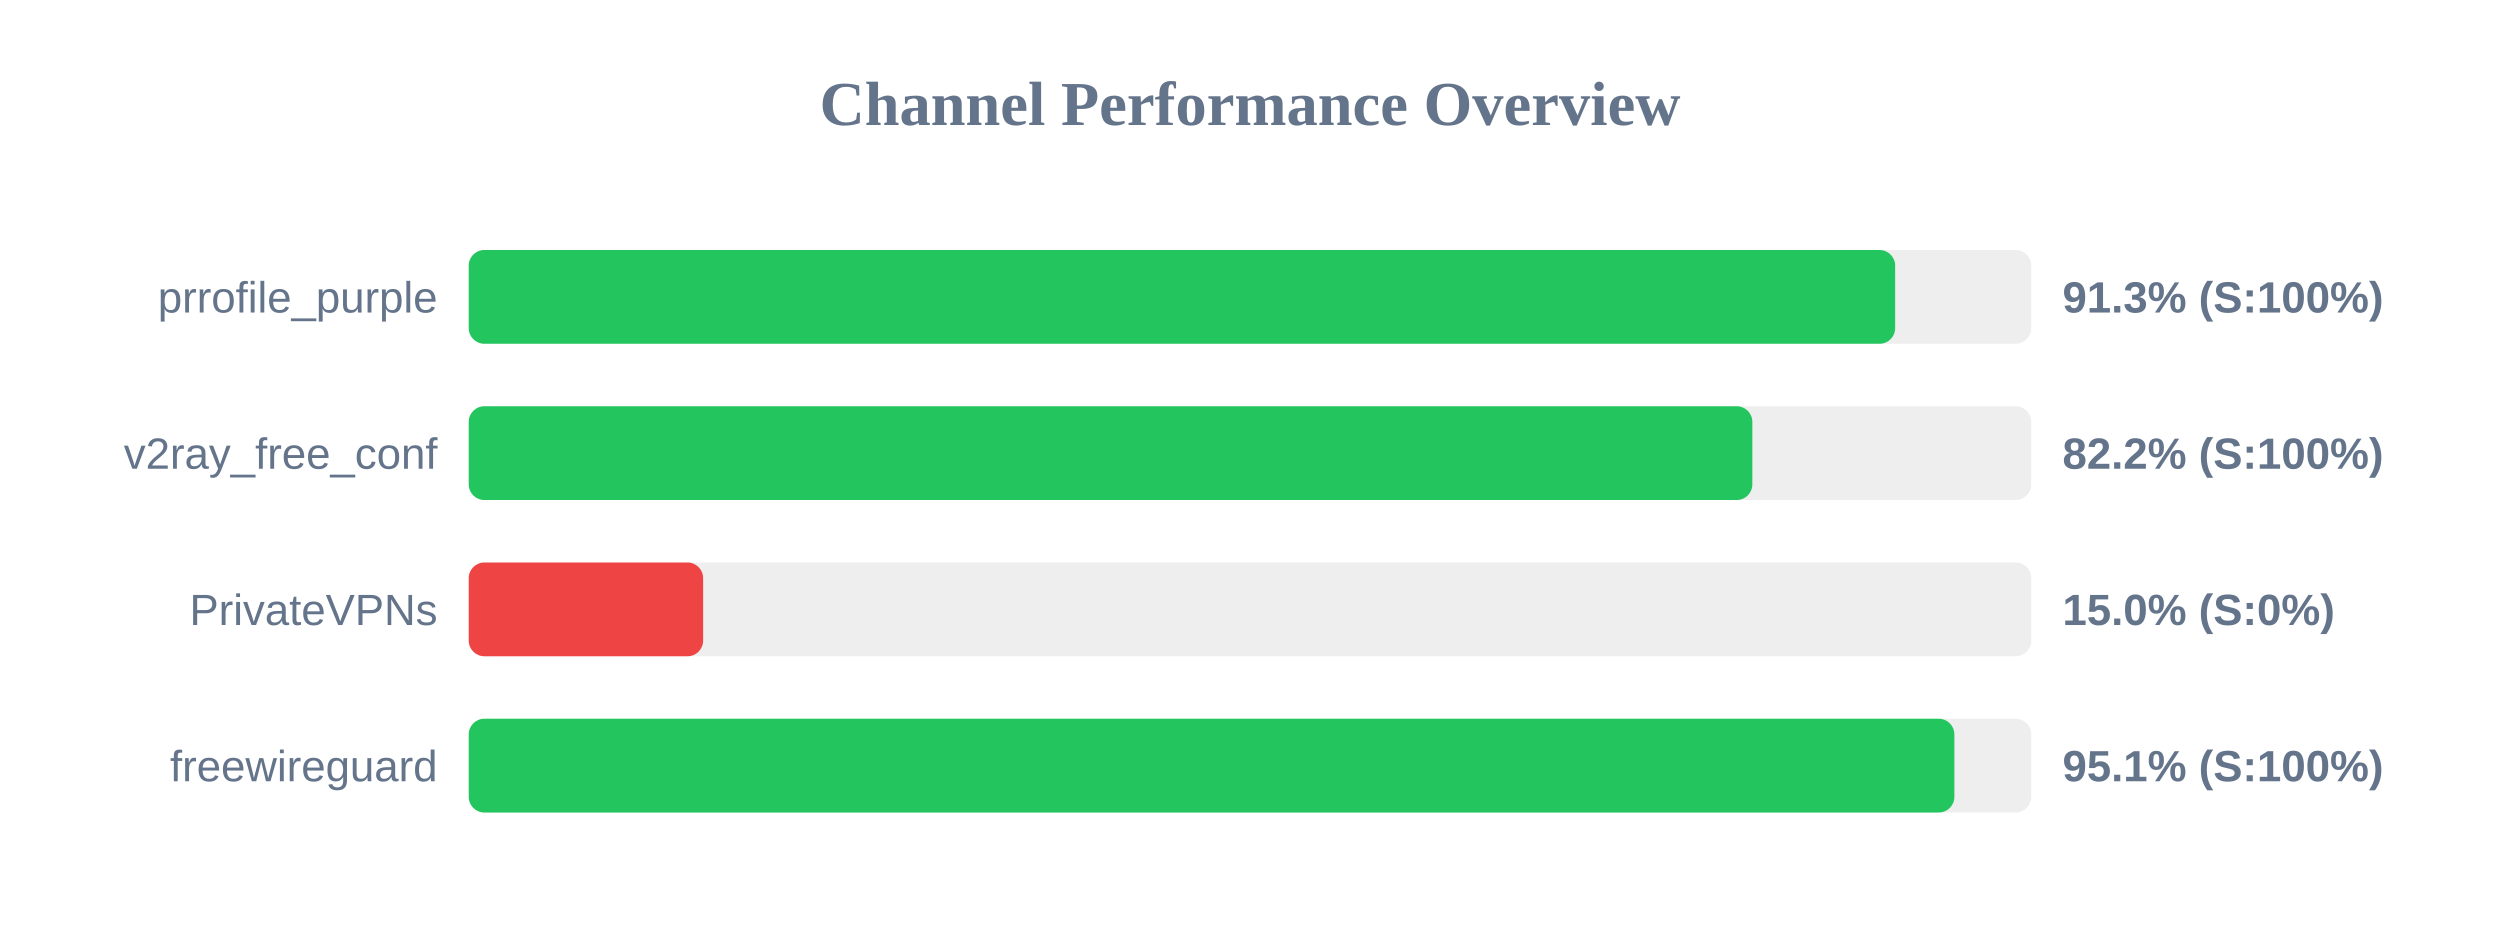
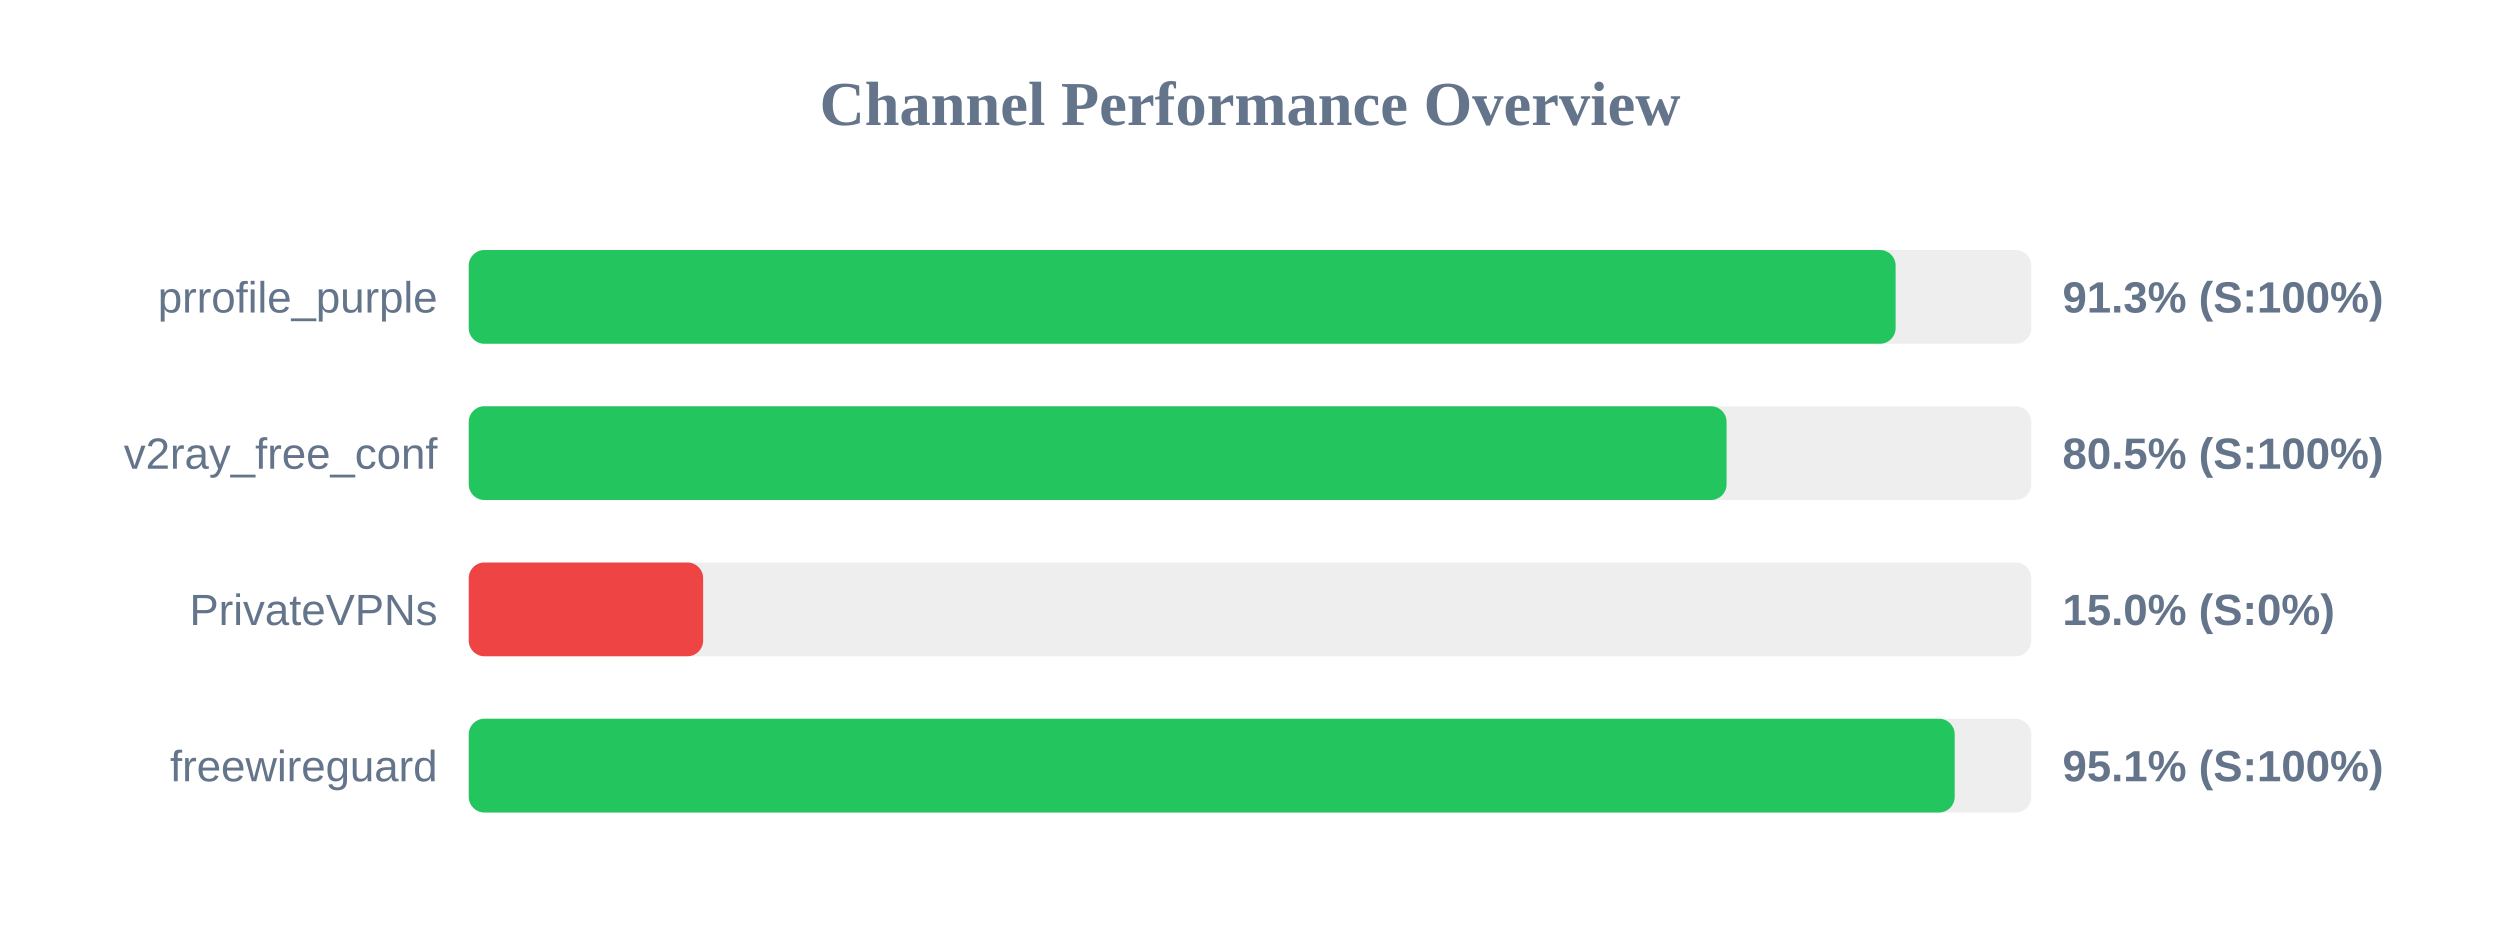
<svg xmlns="http://www.w3.org/2000/svg" width="800" height="300" version="1.1">
  <style>
        .row { font: 14px Arial; fill: #64748b; }
        .score { font: bold 14px Arial; fill: #64748b; }
    </style>
  <text x="400" y="40" text-anchor="middle" font-size="20px" font-weight="bold" fill="#64748b">Channel Performance Overview</text>
  <rect x="150" y="80" width="500" height="30" fill="#eee" rx="5" />
-   <rect x="150" y="80" width="456.45" height="30" fill="#22c55e" rx="5" />
+   <rect x="150" y="80" width="456.6" height="30" fill="#22c55e" rx="5" />
  <text x="140" y="100" text-anchor="end" class="row">prrofile_purple</text>
  <text x="660" y="100" text-anchor="start" class="score">91.3% (S:100%)</text>
  <rect x="150" y="130" width="500" height="30" fill="#eee" rx="5" />
-   <rect x="150" y="130" width="410.75" height="30" fill="#22c55e" rx="5" />
+   <rect x="150" y="130" width="402.5" height="30" fill="#22c55e" rx="5" />
  <text x="140" y="150" text-anchor="end" class="row">v2ray_free_conf</text>
-   <text x="660" y="150" text-anchor="start" class="score">82.2% (S:100%)</text>
+   <text x="660" y="150" text-anchor="start" class="score">80.5% (S:100%)</text>
  <rect x="150" y="180" width="500" height="30" fill="#eee" rx="5" />
  <rect x="150" y="180" width="75.0" height="30" fill="#ef4444" rx="5" />
  <text x="140" y="200" text-anchor="end" class="row">PrivateVPNs</text>
  <text x="660" y="200" text-anchor="start" class="score">15.0% (S:0%)</text>
  <rect x="150" y="230" width="500" height="30" fill="#eee" rx="5" />
-   <rect x="150" y="230" width="475.4" height="30" fill="#22c55e" rx="5" />
+   <rect x="150" y="230" width="475.5" height="30" fill="#22c55e" rx="5" />
  <text x="140" y="250" text-anchor="end" class="row">freewireguard</text>
  <text x="660" y="250" text-anchor="start" class="score">95.1% (S:100%)</text>
</svg>
